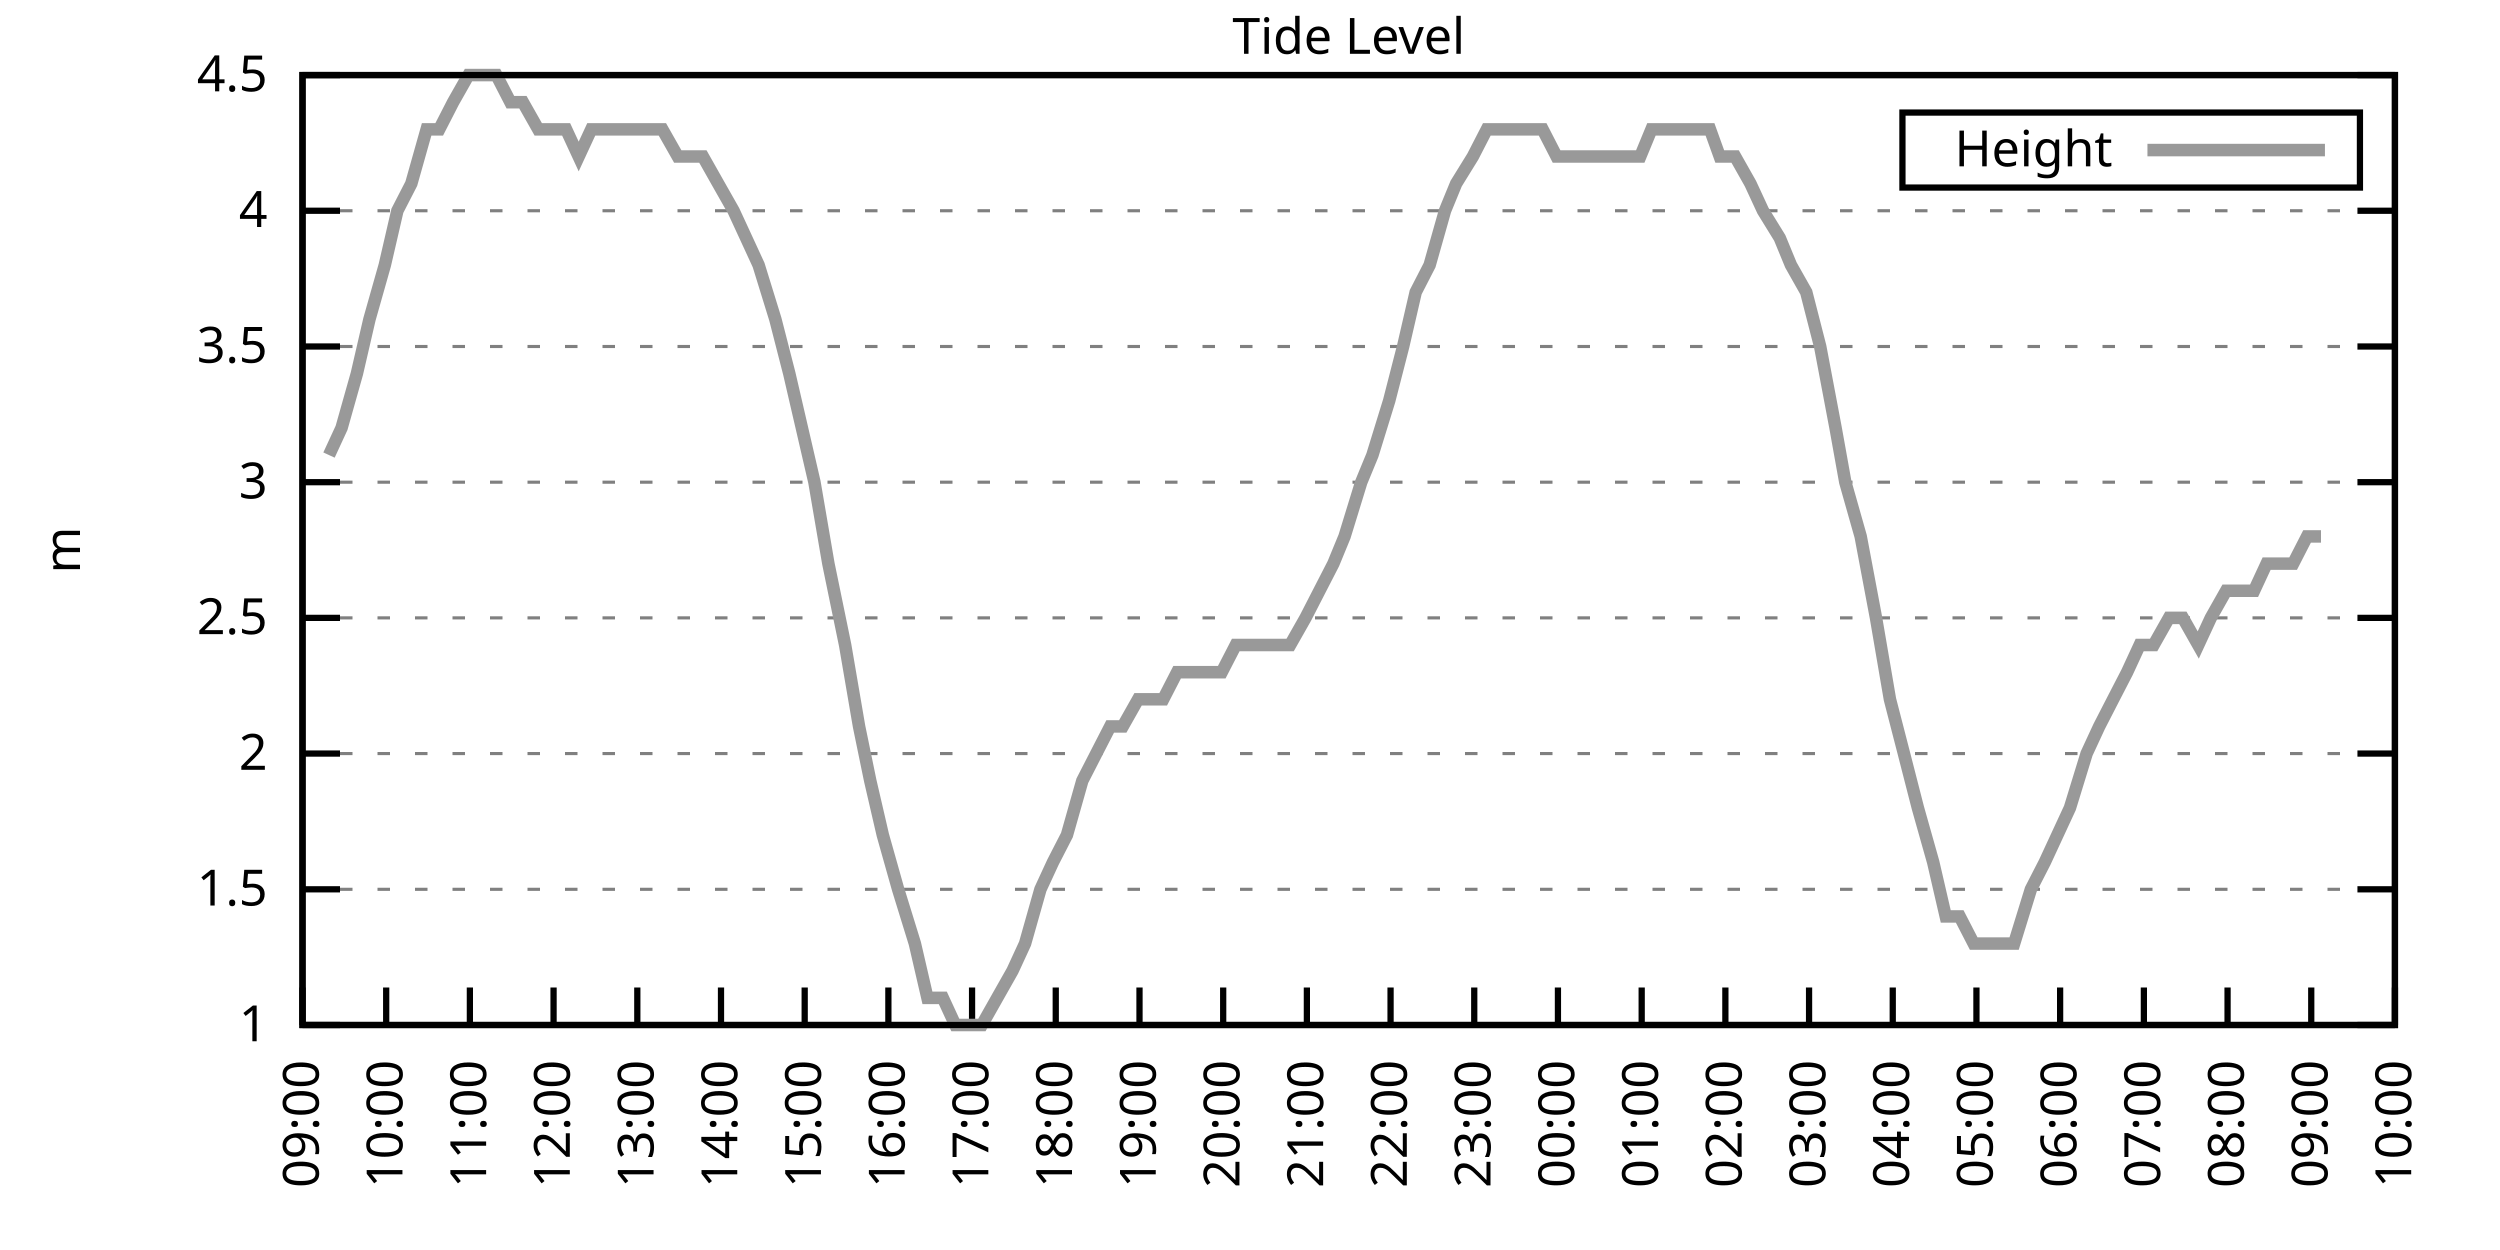
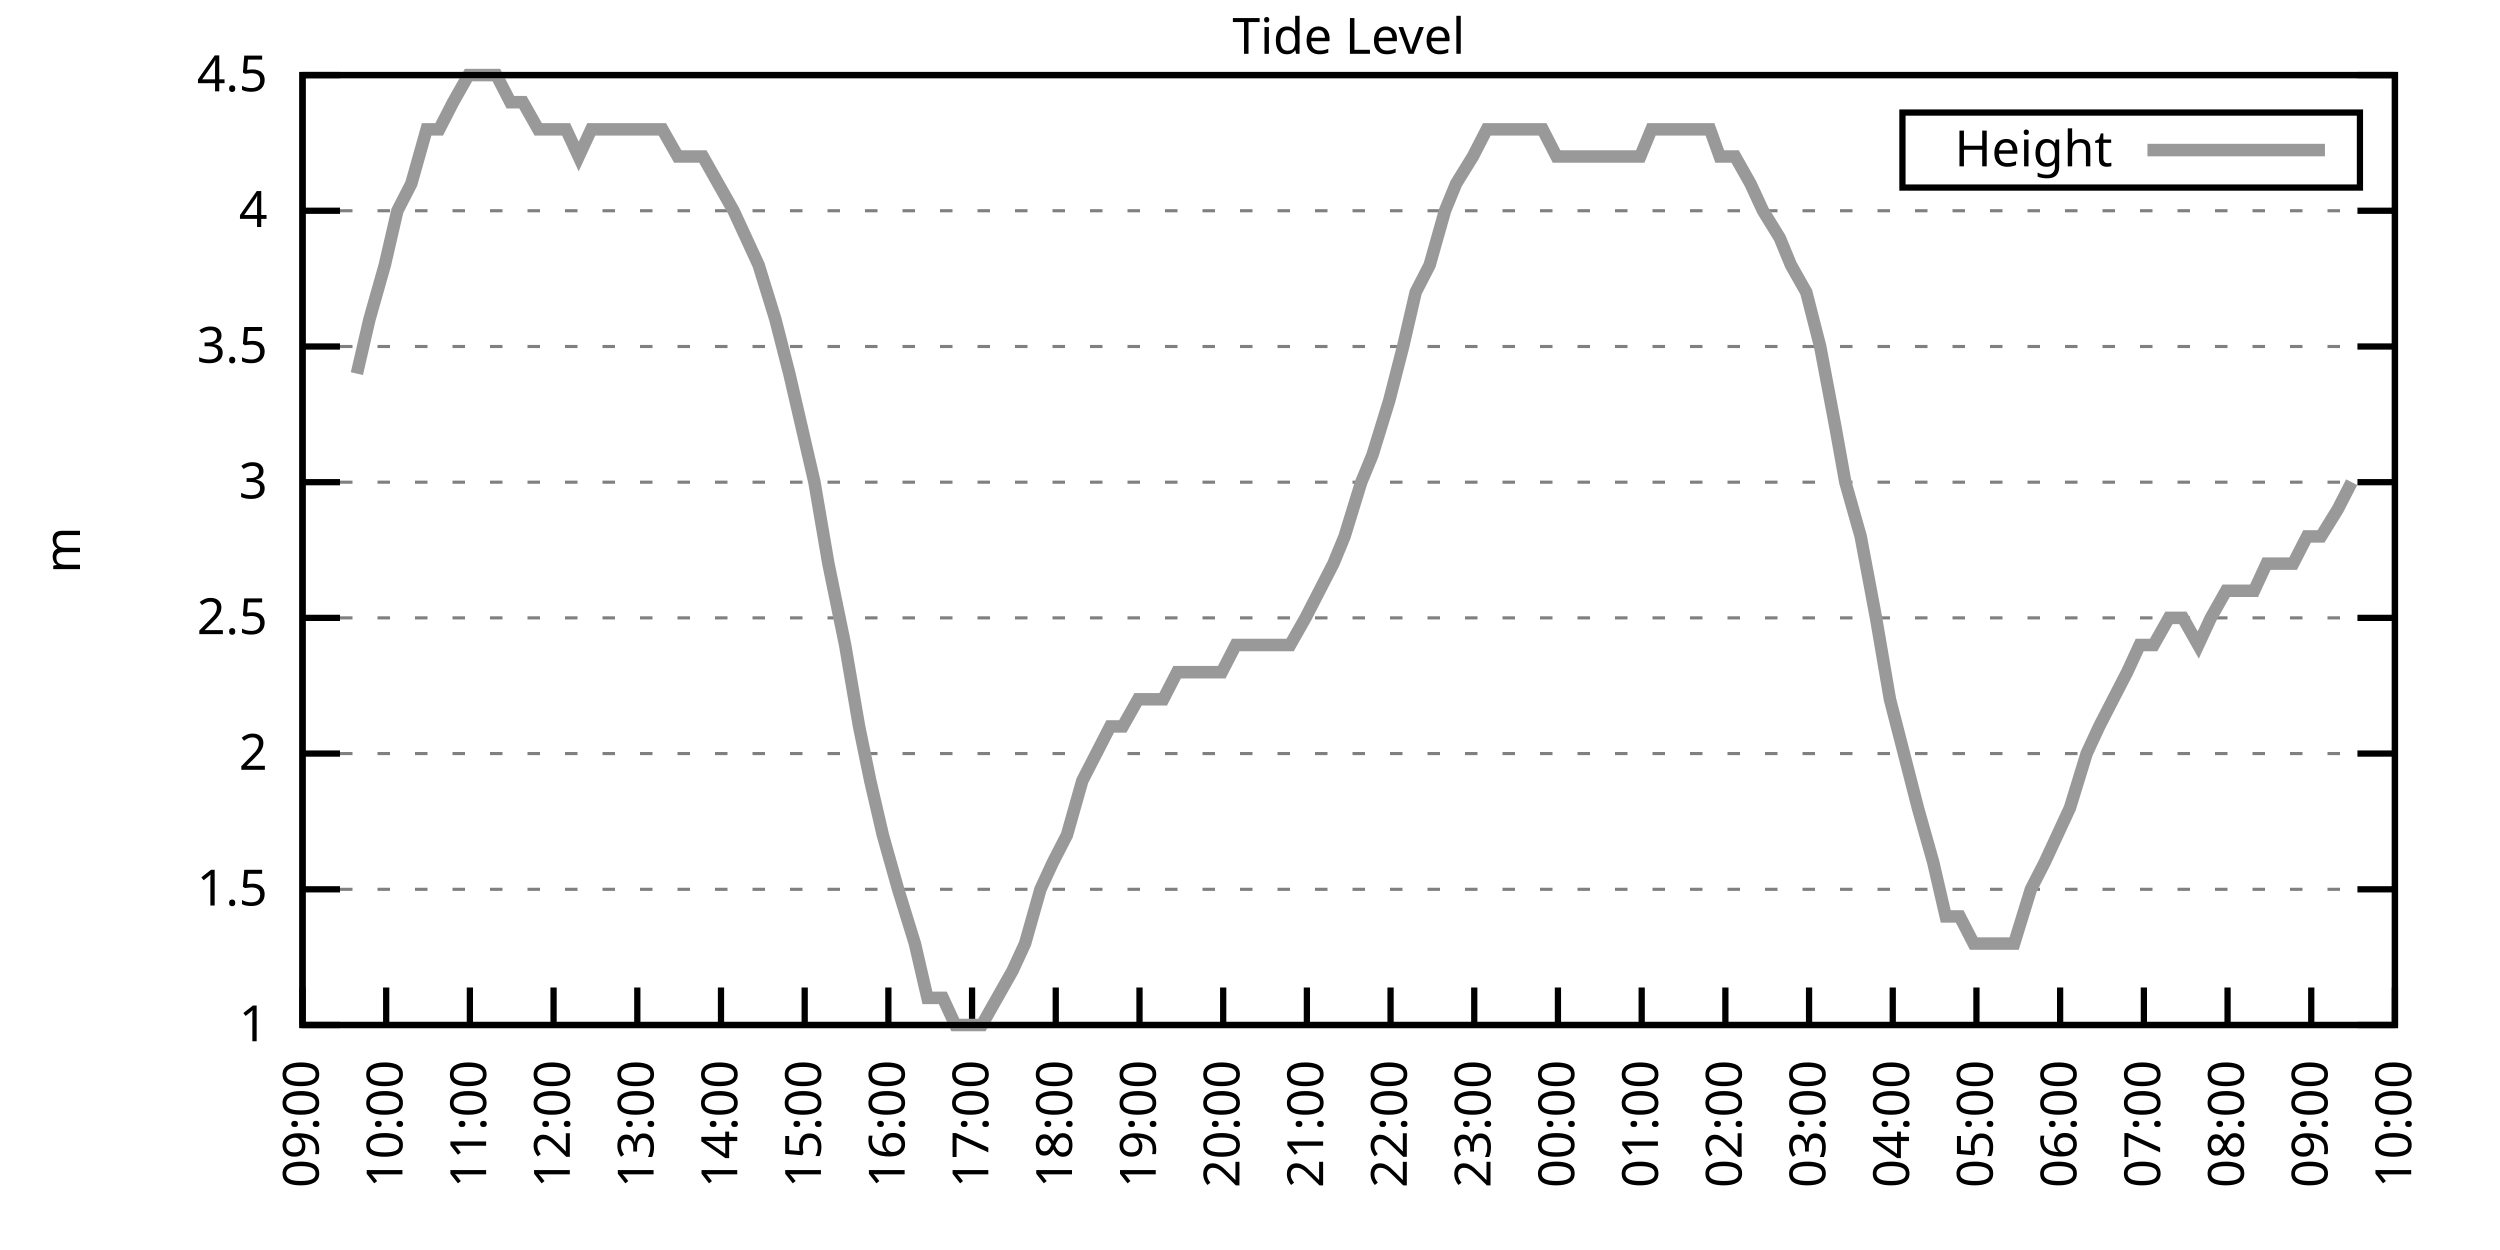
<svg xmlns="http://www.w3.org/2000/svg" xmlns:xlink="http://www.w3.org/1999/xlink" width="400" height="200" viewBox="0 0 400 200">
  <g id="gnuplot_canvas">
    <rect x="0" y="0" width="400" height="200" fill="none" />
    <defs>
      <circle id="gpDot" r="0.5" stroke-width="0.5" stroke="currentColor" />
      <path id="gpPt0" stroke-width="0.333" stroke="currentColor" d="M-1,0 h2 M0,-1 v2" />
      <path id="gpPt1" stroke-width="0.333" stroke="currentColor" d="M-1,-1 L1,1 M1,-1 L-1,1" />
      <path id="gpPt2" stroke-width="0.333" stroke="currentColor" d="M-1,0 L1,0 M0,-1 L0,1 M-1,-1 L1,1 M-1,1 L1,-1" />
      <rect id="gpPt3" stroke-width="0.333" stroke="currentColor" x="-1" y="-1" width="2" height="2" />
      <rect id="gpPt4" stroke-width="0.333" stroke="currentColor" fill="currentColor" x="-1" y="-1" width="2" height="2" />
      <circle id="gpPt5" stroke-width="0.333" stroke="currentColor" cx="0" cy="0" r="1" />
      <use xlink:href="#gpPt5" id="gpPt6" fill="currentColor" stroke="none" />
      <path id="gpPt7" stroke-width="0.333" stroke="currentColor" d="M0,-1.33 L-1.33,0.67 L1.33,0.67 z" />
      <use xlink:href="#gpPt7" id="gpPt8" fill="currentColor" stroke="none" />
      <use xlink:href="#gpPt7" id="gpPt9" stroke="currentColor" transform="rotate(180)" />
      <use xlink:href="#gpPt9" id="gpPt10" fill="currentColor" stroke="none" />
      <use xlink:href="#gpPt3" id="gpPt11" stroke="currentColor" transform="rotate(45)" />
      <use xlink:href="#gpPt11" id="gpPt12" fill="currentColor" stroke="none" />
      <path id="gpPt13" stroke-width="0.333" stroke="currentColor" d="M0,1.330 L1.265,0.411 L0.782,-1.067 L-0.782,-1.076 L-1.265,0.411 z" />
      <use xlink:href="#gpPt13" id="gpPt14" fill="currentColor" stroke="none" />
      <filter id="textbox" filterUnits="objectBoundingBox" x="0" y="0" height="1" width="1">
        <feFlood flood-color="white" flood-opacity="1" result="bgnd" />
        <feComposite in="SourceGraphic" in2="bgnd" operator="atop" />
      </filter>
      <filter id="greybox" filterUnits="objectBoundingBox" x="0" y="0" height="1" width="1">
        <feFlood flood-color="lightgrey" flood-opacity="1" result="grey" />
        <feComposite in="SourceGraphic" in2="grey" operator="atop" />
      </filter>
    </defs>
    <g fill="none" color="white" stroke="currentColor" stroke-width="1.00" stroke-linecap="butt" stroke-linejoin="miter">
</g>
    <g fill="none" color="black" stroke="currentColor" stroke-width="1.00" stroke-linecap="butt" stroke-linejoin="miter">
      <g stroke="none" shape-rendering="crispEdges">
        <polygon fill="rgb(255, 255, 255)" points="48.40,164.00 383.18,164.00 383.18,12.02 48.40,12.02 " />
      </g>
    </g>
    <g fill="none" color="black" stroke="currentColor" stroke-width="1.00" stroke-linecap="butt" stroke-linejoin="miter">
</g>
    <g fill="none" color="black" stroke="black" stroke-width="0.50" stroke-linecap="butt" stroke-linejoin="miter">
</g>
    <g fill="none" color="gray" stroke="currentColor" stroke-width="0.50" stroke-linecap="butt" stroke-linejoin="miter">
      <path stroke="gray" stroke-dasharray="2,4" class="gridline" d="M48.40,164.00 L383.19,164.00  " />
    </g>
    <g fill="none" color="gray" stroke="gray" stroke-width="1.00" stroke-linecap="butt" stroke-linejoin="miter">
</g>
    <g fill="none" color="black" stroke="currentColor" stroke-width="1.00" stroke-linecap="butt" stroke-linejoin="miter">
      <path stroke="black" d="M48.40,164.00 L54.40,164.00 M383.19,164.00 L377.19,164.00  " />
      <g transform="translate(42.80,166.60)" stroke="none" fill="black" font-family="Sans" font-size="8.00" text-anchor="end">
        <text>
          <tspan font-family="Sans"> 1</tspan>
        </text>
      </g>
    </g>
    <g fill="none" color="black" stroke="currentColor" stroke-width="1.00" stroke-linecap="butt" stroke-linejoin="miter">
</g>
    <g fill="none" color="black" stroke="black" stroke-width="0.50" stroke-linecap="butt" stroke-linejoin="miter">
</g>
    <g fill="none" color="gray" stroke="currentColor" stroke-width="0.50" stroke-linecap="butt" stroke-linejoin="miter">
      <path stroke="gray" stroke-dasharray="2,4" class="gridline" d="M48.40,142.29 L383.19,142.29  " />
    </g>
    <g fill="none" color="gray" stroke="gray" stroke-width="1.00" stroke-linecap="butt" stroke-linejoin="miter">
</g>
    <g fill="none" color="black" stroke="currentColor" stroke-width="1.00" stroke-linecap="butt" stroke-linejoin="miter">
      <path stroke="black" d="M48.40,142.29 L54.40,142.29 M383.19,142.29 L377.19,142.29  " />
      <g transform="translate(42.80,144.89)" stroke="none" fill="black" font-family="Sans" font-size="8.00" text-anchor="end">
        <text>
          <tspan font-family="Sans"> 1.5</tspan>
        </text>
      </g>
    </g>
    <g fill="none" color="black" stroke="currentColor" stroke-width="1.00" stroke-linecap="butt" stroke-linejoin="miter">
</g>
    <g fill="none" color="black" stroke="black" stroke-width="0.50" stroke-linecap="butt" stroke-linejoin="miter">
</g>
    <g fill="none" color="gray" stroke="currentColor" stroke-width="0.50" stroke-linecap="butt" stroke-linejoin="miter">
      <path stroke="gray" stroke-dasharray="2,4" class="gridline" d="M48.40,120.57 L383.19,120.57  " />
    </g>
    <g fill="none" color="gray" stroke="gray" stroke-width="1.00" stroke-linecap="butt" stroke-linejoin="miter">
</g>
    <g fill="none" color="black" stroke="currentColor" stroke-width="1.00" stroke-linecap="butt" stroke-linejoin="miter">
      <path stroke="black" d="M48.40,120.57 L54.40,120.57 M383.19,120.57 L377.19,120.57  " />
      <g transform="translate(42.80,123.17)" stroke="none" fill="black" font-family="Sans" font-size="8.00" text-anchor="end">
        <text>
          <tspan font-family="Sans"> 2</tspan>
        </text>
      </g>
    </g>
    <g fill="none" color="black" stroke="currentColor" stroke-width="1.00" stroke-linecap="butt" stroke-linejoin="miter">
</g>
    <g fill="none" color="black" stroke="black" stroke-width="0.50" stroke-linecap="butt" stroke-linejoin="miter">
</g>
    <g fill="none" color="gray" stroke="currentColor" stroke-width="0.50" stroke-linecap="butt" stroke-linejoin="miter">
      <path stroke="gray" stroke-dasharray="2,4" class="gridline" d="M48.40,98.86 L383.19,98.86  " />
    </g>
    <g fill="none" color="gray" stroke="gray" stroke-width="1.00" stroke-linecap="butt" stroke-linejoin="miter">
</g>
    <g fill="none" color="black" stroke="currentColor" stroke-width="1.00" stroke-linecap="butt" stroke-linejoin="miter">
      <path stroke="black" d="M48.40,98.86 L54.40,98.86 M383.19,98.86 L377.19,98.86  " />
      <g transform="translate(42.80,101.46)" stroke="none" fill="black" font-family="Sans" font-size="8.00" text-anchor="end">
        <text>
          <tspan font-family="Sans"> 2.5</tspan>
        </text>
      </g>
    </g>
    <g fill="none" color="black" stroke="currentColor" stroke-width="1.00" stroke-linecap="butt" stroke-linejoin="miter">
</g>
    <g fill="none" color="black" stroke="black" stroke-width="0.50" stroke-linecap="butt" stroke-linejoin="miter">
</g>
    <g fill="none" color="gray" stroke="currentColor" stroke-width="0.50" stroke-linecap="butt" stroke-linejoin="miter">
      <path stroke="gray" stroke-dasharray="2,4" class="gridline" d="M48.40,77.15 L383.19,77.15  " />
    </g>
    <g fill="none" color="gray" stroke="gray" stroke-width="1.00" stroke-linecap="butt" stroke-linejoin="miter">
</g>
    <g fill="none" color="black" stroke="currentColor" stroke-width="1.00" stroke-linecap="butt" stroke-linejoin="miter">
      <path stroke="black" d="M48.40,77.15 L54.40,77.15 M383.19,77.15 L377.19,77.15  " />
      <g transform="translate(42.80,79.75)" stroke="none" fill="black" font-family="Sans" font-size="8.00" text-anchor="end">
        <text>
          <tspan font-family="Sans"> 3</tspan>
        </text>
      </g>
    </g>
    <g fill="none" color="black" stroke="currentColor" stroke-width="1.00" stroke-linecap="butt" stroke-linejoin="miter">
</g>
    <g fill="none" color="black" stroke="black" stroke-width="0.50" stroke-linecap="butt" stroke-linejoin="miter">
</g>
    <g fill="none" color="gray" stroke="currentColor" stroke-width="0.50" stroke-linecap="butt" stroke-linejoin="miter">
      <path stroke="gray" stroke-dasharray="2,4" class="gridline" d="M48.40,55.44 L383.19,55.44  " />
    </g>
    <g fill="none" color="gray" stroke="gray" stroke-width="1.00" stroke-linecap="butt" stroke-linejoin="miter">
</g>
    <g fill="none" color="black" stroke="currentColor" stroke-width="1.00" stroke-linecap="butt" stroke-linejoin="miter">
      <path stroke="black" d="M48.40,55.44 L54.40,55.44 M383.19,55.44 L377.19,55.44  " />
      <g transform="translate(42.80,58.04)" stroke="none" fill="black" font-family="Sans" font-size="8.00" text-anchor="end">
        <text>
          <tspan font-family="Sans"> 3.5</tspan>
        </text>
      </g>
    </g>
    <g fill="none" color="black" stroke="currentColor" stroke-width="1.00" stroke-linecap="butt" stroke-linejoin="miter">
</g>
    <g fill="none" color="black" stroke="black" stroke-width="0.50" stroke-linecap="butt" stroke-linejoin="miter">
</g>
    <g fill="none" color="gray" stroke="currentColor" stroke-width="0.50" stroke-linecap="butt" stroke-linejoin="miter">
      <path stroke="gray" stroke-dasharray="2,4" class="gridline" d="M48.40,33.72 L383.19,33.72  " />
    </g>
    <g fill="none" color="gray" stroke="gray" stroke-width="1.00" stroke-linecap="butt" stroke-linejoin="miter">
</g>
    <g fill="none" color="black" stroke="currentColor" stroke-width="1.00" stroke-linecap="butt" stroke-linejoin="miter">
      <path stroke="black" d="M48.40,33.72 L54.40,33.72 M383.19,33.72 L377.19,33.72  " />
      <g transform="translate(42.80,36.32)" stroke="none" fill="black" font-family="Sans" font-size="8.00" text-anchor="end">
        <text>
          <tspan font-family="Sans"> 4</tspan>
        </text>
      </g>
    </g>
    <g fill="none" color="black" stroke="currentColor" stroke-width="1.00" stroke-linecap="butt" stroke-linejoin="miter">
</g>
    <g fill="none" color="black" stroke="black" stroke-width="0.50" stroke-linecap="butt" stroke-linejoin="miter">
</g>
    <g fill="none" color="gray" stroke="currentColor" stroke-width="0.50" stroke-linecap="butt" stroke-linejoin="miter">
      <path stroke="gray" stroke-dasharray="2,4" class="gridline" d="M48.40,12.01 L383.19,12.01  " />
    </g>
    <g fill="none" color="gray" stroke="gray" stroke-width="1.00" stroke-linecap="butt" stroke-linejoin="miter">
</g>
    <g fill="none" color="black" stroke="currentColor" stroke-width="1.00" stroke-linecap="butt" stroke-linejoin="miter">
      <path stroke="black" d="M48.40,12.01 L54.40,12.01 M383.19,12.01 L377.19,12.01  " />
      <g transform="translate(42.80,14.61)" stroke="none" fill="black" font-family="Sans" font-size="8.00" text-anchor="end">
        <text>
          <tspan font-family="Sans"> 4.5</tspan>
        </text>
      </g>
    </g>
    <g fill="none" color="black" stroke="currentColor" stroke-width="1.00" stroke-linecap="butt" stroke-linejoin="miter">
      <path stroke="black" d="M48.40,164.00 L48.40,158.00  " />
      <g transform="translate(51.00,169.60) rotate(270.00)" stroke="none" fill="black" font-family="Sans" font-size="8.00" text-anchor="end">
        <text>
          <tspan font-family="Sans">09:00</tspan>
        </text>
      </g>
    </g>
    <g fill="none" color="black" stroke="currentColor" stroke-width="1.00" stroke-linecap="butt" stroke-linejoin="miter">
      <path stroke="black" d="M61.79,164.00 L61.79,158.00  " />
      <g transform="translate(64.39,169.60) rotate(270.00)" stroke="none" fill="black" font-family="Sans" font-size="8.00" text-anchor="end">
        <text>
          <tspan font-family="Sans">10:00</tspan>
        </text>
      </g>
    </g>
    <g fill="none" color="black" stroke="currentColor" stroke-width="1.00" stroke-linecap="butt" stroke-linejoin="miter">
      <path stroke="black" d="M75.18,164.00 L75.18,158.00  " />
      <g transform="translate(77.78,169.60) rotate(270.00)" stroke="none" fill="black" font-family="Sans" font-size="8.00" text-anchor="end">
        <text>
          <tspan font-family="Sans">11:00</tspan>
        </text>
      </g>
    </g>
    <g fill="none" color="black" stroke="currentColor" stroke-width="1.00" stroke-linecap="butt" stroke-linejoin="miter">
      <path stroke="black" d="M88.57,164.00 L88.57,158.00  " />
      <g transform="translate(91.17,169.60) rotate(270.00)" stroke="none" fill="black" font-family="Sans" font-size="8.00" text-anchor="end">
        <text>
          <tspan font-family="Sans">12:00</tspan>
        </text>
      </g>
    </g>
    <g fill="none" color="black" stroke="currentColor" stroke-width="1.00" stroke-linecap="butt" stroke-linejoin="miter">
      <path stroke="black" d="M101.97,164.00 L101.97,158.00  " />
      <g transform="translate(104.57,169.60) rotate(270.00)" stroke="none" fill="black" font-family="Sans" font-size="8.00" text-anchor="end">
        <text>
          <tspan font-family="Sans">13:00</tspan>
        </text>
      </g>
    </g>
    <g fill="none" color="black" stroke="currentColor" stroke-width="1.00" stroke-linecap="butt" stroke-linejoin="miter">
      <path stroke="black" d="M115.36,164.00 L115.36,158.00  " />
      <g transform="translate(117.96,169.60) rotate(270.00)" stroke="none" fill="black" font-family="Sans" font-size="8.00" text-anchor="end">
        <text>
          <tspan font-family="Sans">14:00</tspan>
        </text>
      </g>
    </g>
    <g fill="none" color="black" stroke="currentColor" stroke-width="1.00" stroke-linecap="butt" stroke-linejoin="miter">
      <path stroke="black" d="M128.75,164.00 L128.75,158.00  " />
      <g transform="translate(131.35,169.60) rotate(270.00)" stroke="none" fill="black" font-family="Sans" font-size="8.00" text-anchor="end">
        <text>
          <tspan font-family="Sans">15:00</tspan>
        </text>
      </g>
    </g>
    <g fill="none" color="black" stroke="currentColor" stroke-width="1.00" stroke-linecap="butt" stroke-linejoin="miter">
      <path stroke="black" d="M142.14,164.00 L142.14,158.00  " />
      <g transform="translate(144.74,169.60) rotate(270.00)" stroke="none" fill="black" font-family="Sans" font-size="8.00" text-anchor="end">
        <text>
          <tspan font-family="Sans">16:00</tspan>
        </text>
      </g>
    </g>
    <g fill="none" color="black" stroke="currentColor" stroke-width="1.00" stroke-linecap="butt" stroke-linejoin="miter">
      <path stroke="black" d="M155.53,164.00 L155.53,158.00  " />
      <g transform="translate(158.13,169.60) rotate(270.00)" stroke="none" fill="black" font-family="Sans" font-size="8.00" text-anchor="end">
        <text>
          <tspan font-family="Sans">17:00</tspan>
        </text>
      </g>
    </g>
    <g fill="none" color="black" stroke="currentColor" stroke-width="1.00" stroke-linecap="butt" stroke-linejoin="miter">
      <path stroke="black" d="M168.92,164.00 L168.92,158.00  " />
      <g transform="translate(171.52,169.60) rotate(270.00)" stroke="none" fill="black" font-family="Sans" font-size="8.00" text-anchor="end">
        <text>
          <tspan font-family="Sans">18:00</tspan>
        </text>
      </g>
    </g>
    <g fill="none" color="black" stroke="currentColor" stroke-width="1.00" stroke-linecap="butt" stroke-linejoin="miter">
      <path stroke="black" d="M182.32,164.00 L182.32,158.00  " />
      <g transform="translate(184.92,169.60) rotate(270.00)" stroke="none" fill="black" font-family="Sans" font-size="8.00" text-anchor="end">
        <text>
          <tspan font-family="Sans">19:00</tspan>
        </text>
      </g>
    </g>
    <g fill="none" color="black" stroke="currentColor" stroke-width="1.00" stroke-linecap="butt" stroke-linejoin="miter">
      <path stroke="black" d="M195.71,164.00 L195.71,158.00  " />
      <g transform="translate(198.31,169.60) rotate(270.00)" stroke="none" fill="black" font-family="Sans" font-size="8.00" text-anchor="end">
        <text>
          <tspan font-family="Sans">20:00</tspan>
        </text>
      </g>
    </g>
    <g fill="none" color="black" stroke="currentColor" stroke-width="1.00" stroke-linecap="butt" stroke-linejoin="miter">
      <path stroke="black" d="M209.10,164.00 L209.10,158.00  " />
      <g transform="translate(211.70,169.60) rotate(270.00)" stroke="none" fill="black" font-family="Sans" font-size="8.00" text-anchor="end">
        <text>
          <tspan font-family="Sans">21:00</tspan>
        </text>
      </g>
    </g>
    <g fill="none" color="black" stroke="currentColor" stroke-width="1.00" stroke-linecap="butt" stroke-linejoin="miter">
      <path stroke="black" d="M222.49,164.00 L222.49,158.00  " />
      <g transform="translate(225.09,169.60) rotate(270.00)" stroke="none" fill="black" font-family="Sans" font-size="8.00" text-anchor="end">
        <text>
          <tspan font-family="Sans">22:00</tspan>
        </text>
      </g>
    </g>
    <g fill="none" color="black" stroke="currentColor" stroke-width="1.00" stroke-linecap="butt" stroke-linejoin="miter">
      <path stroke="black" d="M235.88,164.00 L235.88,158.00  " />
      <g transform="translate(238.48,169.60) rotate(270.00)" stroke="none" fill="black" font-family="Sans" font-size="8.00" text-anchor="end">
        <text>
          <tspan font-family="Sans">23:00</tspan>
        </text>
      </g>
    </g>
    <g fill="none" color="black" stroke="currentColor" stroke-width="1.00" stroke-linecap="butt" stroke-linejoin="miter">
      <path stroke="black" d="M249.27,164.00 L249.27,158.00  " />
      <g transform="translate(251.87,169.60) rotate(270.00)" stroke="none" fill="black" font-family="Sans" font-size="8.00" text-anchor="end">
        <text>
          <tspan font-family="Sans">00:00</tspan>
        </text>
      </g>
    </g>
    <g fill="none" color="black" stroke="currentColor" stroke-width="1.00" stroke-linecap="butt" stroke-linejoin="miter">
      <path stroke="black" d="M262.67,164.00 L262.67,158.00  " />
      <g transform="translate(265.27,169.60) rotate(270.00)" stroke="none" fill="black" font-family="Sans" font-size="8.00" text-anchor="end">
        <text>
          <tspan font-family="Sans">01:00</tspan>
        </text>
      </g>
    </g>
    <g fill="none" color="black" stroke="currentColor" stroke-width="1.00" stroke-linecap="butt" stroke-linejoin="miter">
      <path stroke="black" d="M276.06,164.00 L276.06,158.00  " />
      <g transform="translate(278.66,169.60) rotate(270.00)" stroke="none" fill="black" font-family="Sans" font-size="8.00" text-anchor="end">
        <text>
          <tspan font-family="Sans">02:00</tspan>
        </text>
      </g>
    </g>
    <g fill="none" color="black" stroke="currentColor" stroke-width="1.00" stroke-linecap="butt" stroke-linejoin="miter">
      <path stroke="black" d="M289.45,164.00 L289.45,158.00  " />
      <g transform="translate(292.05,169.60) rotate(270.00)" stroke="none" fill="black" font-family="Sans" font-size="8.00" text-anchor="end">
        <text>
          <tspan font-family="Sans">03:00</tspan>
        </text>
      </g>
    </g>
    <g fill="none" color="black" stroke="currentColor" stroke-width="1.00" stroke-linecap="butt" stroke-linejoin="miter">
      <path stroke="black" d="M302.84,164.00 L302.84,158.00  " />
      <g transform="translate(305.44,169.60) rotate(270.00)" stroke="none" fill="black" font-family="Sans" font-size="8.00" text-anchor="end">
        <text>
          <tspan font-family="Sans">04:00</tspan>
        </text>
      </g>
    </g>
    <g fill="none" color="black" stroke="currentColor" stroke-width="1.00" stroke-linecap="butt" stroke-linejoin="miter">
      <path stroke="black" d="M316.23,164.00 L316.23,158.00  " />
      <g transform="translate(318.83,169.60) rotate(270.00)" stroke="none" fill="black" font-family="Sans" font-size="8.00" text-anchor="end">
        <text>
          <tspan font-family="Sans">05:00</tspan>
        </text>
      </g>
    </g>
    <g fill="none" color="black" stroke="currentColor" stroke-width="1.00" stroke-linecap="butt" stroke-linejoin="miter">
      <path stroke="black" d="M329.62,164.00 L329.62,158.00  " />
      <g transform="translate(332.22,169.60) rotate(270.00)" stroke="none" fill="black" font-family="Sans" font-size="8.00" text-anchor="end">
        <text>
          <tspan font-family="Sans">06:00</tspan>
        </text>
      </g>
    </g>
    <g fill="none" color="black" stroke="currentColor" stroke-width="1.00" stroke-linecap="butt" stroke-linejoin="miter">
      <path stroke="black" d="M343.02,164.00 L343.02,158.00  " />
      <g transform="translate(345.62,169.60) rotate(270.00)" stroke="none" fill="black" font-family="Sans" font-size="8.00" text-anchor="end">
        <text>
          <tspan font-family="Sans">07:00</tspan>
        </text>
      </g>
    </g>
    <g fill="none" color="black" stroke="currentColor" stroke-width="1.00" stroke-linecap="butt" stroke-linejoin="miter">
      <path stroke="black" d="M356.41,164.00 L356.41,158.00  " />
      <g transform="translate(359.01,169.60) rotate(270.00)" stroke="none" fill="black" font-family="Sans" font-size="8.00" text-anchor="end">
        <text>
          <tspan font-family="Sans">08:00</tspan>
        </text>
      </g>
    </g>
    <g fill="none" color="black" stroke="currentColor" stroke-width="1.00" stroke-linecap="butt" stroke-linejoin="miter">
      <path stroke="black" d="M369.80,164.00 L369.80,158.00  " />
      <g transform="translate(372.40,169.60) rotate(270.00)" stroke="none" fill="black" font-family="Sans" font-size="8.00" text-anchor="end">
        <text>
          <tspan font-family="Sans">09:00</tspan>
        </text>
      </g>
    </g>
    <g fill="none" color="black" stroke="currentColor" stroke-width="1.00" stroke-linecap="butt" stroke-linejoin="miter">
      <path stroke="black" d="M383.19,164.00 L383.19,158.00  " />
      <g transform="translate(385.79,169.60) rotate(270.00)" stroke="none" fill="black" font-family="Sans" font-size="8.00" text-anchor="end">
        <text>
          <tspan font-family="Sans">10:00</tspan>
        </text>
      </g>
    </g>
    <g fill="none" color="black" stroke="currentColor" stroke-width="1.00" stroke-linecap="butt" stroke-linejoin="miter">
</g>
    <g fill="none" color="black" stroke="currentColor" stroke-width="1.00" stroke-linecap="butt" stroke-linejoin="miter">
      <path stroke="black" d="M48.40,12.01 L48.40,164.00 L383.19,164.00 L383.19,12.01 L48.40,12.01 Z  " />
    </g>
    <g fill="none" color="black" stroke="currentColor" stroke-width="1.00" stroke-linecap="butt" stroke-linejoin="miter">
</g>
    <g fill="none" color="black" stroke="currentColor" stroke-width="1.00" stroke-linecap="butt" stroke-linejoin="miter">
      <path stroke="black" d="M304.39,30.01 L304.39,18.01 L377.59,18.01 L377.59,30.01 L304.39,30.01 Z  " />
    </g>
    <g id="Tide_level_plot_1">
      <g fill="none" color="white" stroke="black" stroke-width="2.00" stroke-linecap="butt" stroke-linejoin="miter">
</g>
      <g fill="none" color="black" stroke="currentColor" stroke-width="2.00" stroke-linecap="butt" stroke-linejoin="miter">
        <g transform="translate(337.99,26.61)" stroke="none" fill="black" font-family="Sans" font-size="8.00" text-anchor="end">
          <text>
            <tspan font-family="Sans">Height</tspan>
          </text>
        </g>
      </g>
      <g fill="none" color="black" stroke="currentColor" stroke-width="2.00" stroke-linecap="butt" stroke-linejoin="miter">
-         <path stroke="rgb(153, 153, 153)" d="M343.59,24.01 L371.99,24.01 M52.64,72.81 L54.65,68.46 L57.10,59.78 L59.11,51.09 L61.57,42.41 L63.58,33.72   L65.81,29.38 L68.26,20.70 L70.27,20.70 L72.50,16.35 L74.96,12.01 L77.19,12.01 L79.42,12.01 L81.66,16.35   L83.66,16.35 L86.12,20.70 L87.91,20.70 L90.58,20.70 L92.59,25.04 L94.60,20.70 L97.28,20.70 L99.51,20.70   L101.74,20.70 L103.98,20.70 L105.98,20.70 L108.44,25.04 L110.45,25.04 L112.46,25.04 L114.91,29.38 L117.37,33.72   L119.38,38.07 L121.38,42.41 L124.06,51.09 L126.29,59.78 L128.30,68.46 L130.31,77.15 L132.54,90.18 L135.22,103.20   L137.45,116.23 L139.24,124.92 L141.25,133.60 L143.70,142.29 L146.38,150.97 L148.39,159.66 L150.85,159.66 L152.85,164.00   L154.86,164.00 L157.10,164.00 L159.55,159.66 L162.01,155.31 L164.01,150.97 L166.47,142.29 L168.48,137.94 L170.71,133.60   L173.17,124.92 L175.40,120.57 L177.63,116.23 L179.64,116.23 L182.09,111.89 L184.10,111.89 L186.11,111.89 L188.34,107.55   L191.02,107.55 L193.03,107.55 L195.48,107.55 L197.72,103.20 L199.95,103.20 L201.73,103.20 L204.41,103.20 L206.42,103.20   L208.88,98.86 L211.11,94.52 L213.34,90.18 L215.13,85.83 L217.80,77.15 L219.59,72.81 L222.27,64.12 L224.50,55.44   L226.51,46.75 L228.74,42.41 L231.20,33.72 L232.98,29.38 L235.66,25.04 L237.89,20.70 L239.90,20.70 L242.36,20.70   L244.36,20.70 L246.82,20.70 L249.05,25.04 L251.06,25.04 L253.29,25.04 L255.75,25.04 L257.98,25.04 L260.21,25.04   L262.44,25.04 L264.23,20.70 L266.91,20.70 L269.14,20.70 L270.92,20.70 L273.60,20.70 L275.16,25.04 L277.62,25.04   L280.07,29.38 L282.08,33.72 L284.76,38.07 L286.55,42.41 L289.00,46.75 L291.23,55.44 L293.69,68.46 L295.25,77.15   L297.71,85.83 L300.16,98.86 L302.39,111.89 L304.63,120.57 L306.86,129.26 L309.31,137.94 L311.32,146.63 L313.55,146.63   L315.79,150.97 L318.02,150.97 L322.26,150.97 L324.94,142.29 L327.17,137.94 L329.18,133.60 L331.19,129.26 L333.86,120.57   L335.87,116.23 L338.10,111.89 L340.34,107.55 L342.35,103.20 L344.58,103.20 L347.03,98.86 L349.26,98.86 L351.72,103.20   L353.73,98.86 L356.18,94.52 L358.42,94.52 L360.65,94.52 L362.66,90.18 L364.89,90.18 L366.90,90.18 L369.13,85.83   L371.36,85.83  " />
+         <path stroke="rgb(153, 153, 153)" d="M343.59,24.01 L371.99,24.01 M57.10,59.78 L59.11,51.09 L61.57,42.41 L63.58,33.72 L65.81,29.38 L68.26,20.70   L70.27,20.70 L72.50,16.35 L74.96,12.01 L77.19,12.01 L79.42,12.01 L81.66,16.35 L83.66,16.35 L86.12,20.70   L87.91,20.70 L90.58,20.70 L92.59,25.04 L94.60,20.70 L97.28,20.70 L99.51,20.70 L101.74,20.70 L103.98,20.70   L105.98,20.70 L108.44,25.04 L110.45,25.04 L112.46,25.04 L114.91,29.38 L117.37,33.72 L119.38,38.07 L121.38,42.41   L124.06,51.09 L126.29,59.78 L128.30,68.46 L130.31,77.15 L132.54,90.18 L135.22,103.20 L137.45,116.23 L139.24,124.92   L141.25,133.60 L143.70,142.29 L146.38,150.97 L148.39,159.66 L150.85,159.66 L152.85,164.00 L154.86,164.00 L157.10,164.00   L159.55,159.66 L162.01,155.31 L164.01,150.97 L166.47,142.29 L168.48,137.94 L170.71,133.60 L173.17,124.92 L175.40,120.57   L177.63,116.23 L179.64,116.23 L182.09,111.89 L184.10,111.89 L186.11,111.89 L188.34,107.55 L191.02,107.55 L193.03,107.55   L195.48,107.55 L197.72,103.20 L199.95,103.20 L201.73,103.20 L204.41,103.20 L206.42,103.20 L208.88,98.86 L211.11,94.52   L213.34,90.18 L215.13,85.83 L217.80,77.15 L219.59,72.81 L222.27,64.12 L224.50,55.44 L226.51,46.75 L228.74,42.41   L231.20,33.72 L232.98,29.38 L235.66,25.04 L237.89,20.70 L239.90,20.70 L242.36,20.70 L244.36,20.70 L246.82,20.70   L249.05,25.04 L251.06,25.04 L253.29,25.04 L255.75,25.04 L257.98,25.04 L260.21,25.04 L262.44,25.04 L264.23,20.70   L266.91,20.70 L269.14,20.70 L270.92,20.70 L273.60,20.70 L275.16,25.04 L277.62,25.04 L280.07,29.38 L282.08,33.72   L284.76,38.07 L286.55,42.41 L289.00,46.75 L291.23,55.44 L293.69,68.46 L295.25,77.15 L297.71,85.83 L300.16,98.86   L302.39,111.89 L304.63,120.57 L306.86,129.26 L309.31,137.94 L311.32,146.63 L313.55,146.63 L315.79,150.97 L318.02,150.97   L322.26,150.97 L324.94,142.29 L327.17,137.94 L329.18,133.60 L331.19,129.26 L333.86,120.57 L335.87,116.23 L338.10,111.89   L340.34,107.55 L342.35,103.20 L344.58,103.20 L347.03,98.86 L349.26,98.86 L351.72,103.20 L353.73,98.86 L356.18,94.52   L358.42,94.52 L360.65,94.52 L362.66,90.18 L364.89,90.18 L366.90,90.18 L369.13,85.83 L371.36,85.83 L374.04,81.49   L376.27,77.15  " />
      </g>
    </g>
    <g fill="none" color="black" stroke="currentColor" stroke-width="2.00" stroke-linecap="butt" stroke-linejoin="miter">
</g>
    <g fill="none" color="black" stroke="black" stroke-width="1.00" stroke-linecap="butt" stroke-linejoin="miter">
</g>
    <g fill="none" color="black" stroke="currentColor" stroke-width="1.00" stroke-linecap="butt" stroke-linejoin="miter">
      <path stroke="black" d="M48.40,12.01 L48.40,164.00 L383.19,164.00 L383.19,12.01 L48.40,12.01 Z  " />
      <g transform="translate(12.80,88.01) rotate(270.00)" stroke="none" fill="black" font-family="Sans" font-size="8.00" text-anchor="middle">
        <text>
          <tspan font-family="Sans">m</tspan>
        </text>
      </g>
    </g>
    <g fill="none" color="black" stroke="currentColor" stroke-width="1.00" stroke-linecap="butt" stroke-linejoin="miter">
</g>
    <g fill="none" color="black" stroke="currentColor" stroke-width="1.00" stroke-linecap="butt" stroke-linejoin="miter">
      <g transform="translate(215.79,8.61)" stroke="none" fill="black" font-family="Sans" font-size="8.00" text-anchor="middle">
        <text>
          <tspan font-family="Sans">Tide Level</tspan>
        </text>
      </g>
    </g>
    <g fill="none" color="black" stroke="currentColor" stroke-width="1.00" stroke-linecap="butt" stroke-linejoin="miter">
</g>
  </g>
</svg>
